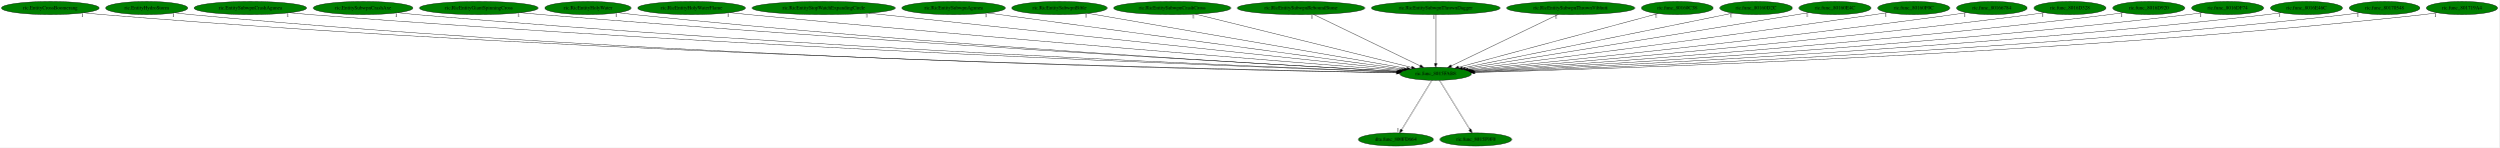
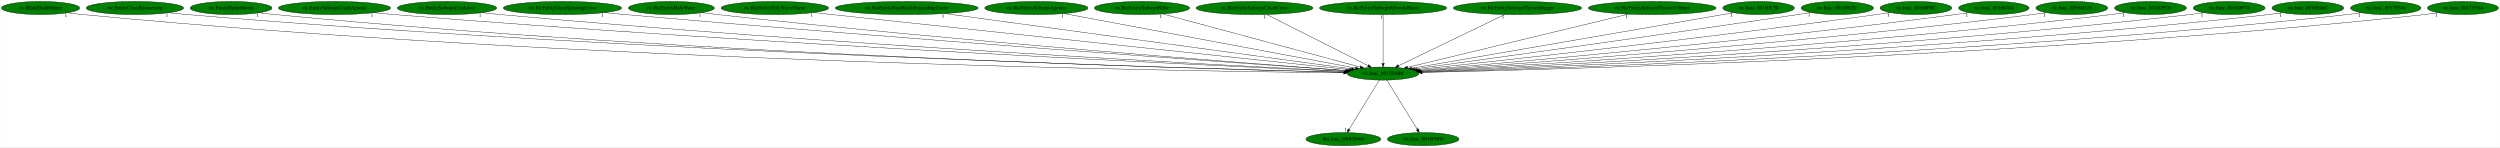
- <svg xmlns="http://www.w3.org/2000/svg" xmlns:xlink="http://www.w3.org/1999/xlink" width="6847pt" height="404pt" viewBox="0.00 0.00 6847.38 404.00">
+ <svg xmlns="http://www.w3.org/2000/svg" xmlns:xlink="http://www.w3.org/1999/xlink" width="6864pt" height="404pt" viewBox="0.00 0.00 6863.73 404.00">
  <g id="graph0" class="graph" transform="scale(1 1) rotate(0) translate(4 400)">
-     <polygon fill="white" stroke="transparent" points="-4,4 -4,-400 6843.38,-400 6843.38,4 -4,4" />
+     <polygon fill="white" stroke="transparent" points="-4,4 -4,-400 6859.73,-400 6859.73,4 -4,4" />
    <g id="node1" class="node">
-       <ellipse fill="green" stroke="black" cx="3929.89" cy="-198" rx="98.28" ry="18" />
-       <text text-anchor="middle" x="3929.89" y="-194.3" font-family="Times,serif" font-size="14.00">ric.func_8015FAB8</text>
+       <ellipse fill="green" stroke="black" cx="3793.24" cy="-198" rx="98.28" ry="18" />
+       <text text-anchor="middle" x="3793.24" y="-194.3" font-family="Times,serif" font-size="14.00">ric.func_8015FAB8</text>
    </g>
    <g id="node2" class="node">
      <g id="a_node2">
        <a xlink:href="dra.func_800FD664.svg" xlink:title="dra.func_800FD664">
-           <ellipse fill="green" stroke="black" cx="3820.89" cy="-18" rx="102.88" ry="18" />
-           <text text-anchor="middle" x="3820.89" y="-14.3" font-family="Times,serif" font-size="14.00">dra.func_800FD664</text>
+           <ellipse fill="green" stroke="black" cx="3684.24" cy="-18" rx="102.88" ry="18" />
+           <text text-anchor="middle" x="3684.24" y="-14.3" font-family="Times,serif" font-size="14.00">dra.func_800FD664</text>
        </a>
      </g>
    </g>
    <g id="edge1" class="edge">
-       <path fill="none" stroke="black" d="M3919.44,-179.93C3900.23,-148.57 3859.22,-81.6 3836.63,-44.71" />
-       <polygon fill="black" stroke="black" points="3839.51,-42.72 3831.31,-36.02 3833.55,-46.37 3839.51,-42.72" />
-       <text text-anchor="middle" x="3826.31" y="-39.82" font-family="Times,serif" font-size="14.00">1</text>
+       <path fill="none" stroke="black" d="M3782.79,-179.93C3763.58,-148.57 3722.58,-81.6 3699.98,-44.71" />
+       <polygon fill="black" stroke="black" points="3702.87,-42.72 3694.66,-36.02 3696.9,-46.37 3702.87,-42.72" />
+       <text text-anchor="middle" x="3689.66" y="-39.82" font-family="Times,serif" font-size="14.00">1</text>
    </g>
    <g id="node3" class="node">
      <g id="a_node3">
        <a xlink:href="ric.func_8015F9F0.svg" xlink:title="ric.func_8015F9F0">
-           <ellipse fill="green" stroke="black" cx="4039.89" cy="-18" rx="98.28" ry="18" />
-           <text text-anchor="middle" x="4039.89" y="-14.3" font-family="Times,serif" font-size="14.00">ric.func_8015F9F0</text>
+           <ellipse fill="green" stroke="black" cx="3903.24" cy="-18" rx="98.28" ry="18" />
+           <text text-anchor="middle" x="3903.24" y="-14.3" font-family="Times,serif" font-size="14.00">ric.func_8015F9F0</text>
        </a>
      </g>
    </g>
    <g id="edge2" class="edge">
-       <path fill="none" stroke="black" d="M3940.44,-179.93C3959.82,-148.57 4001.2,-81.6 4024,-44.71" />
-       <polygon fill="black" stroke="black" points="4027.09,-46.36 4029.37,-36.02 4021.14,-42.68 4027.09,-46.36" />
-       <text text-anchor="middle" x="4024.37" y="-39.82" font-family="Times,serif" font-size="14.00">1</text>
+       <path fill="none" stroke="black" d="M3803.79,-179.93C3823.17,-148.57 3864.55,-81.6 3887.35,-44.71" />
+       <polygon fill="black" stroke="black" points="3890.45,-46.36 3892.73,-36.02 3884.49,-42.68 3890.45,-46.36" />
+       <text text-anchor="middle" x="3887.73" y="-39.82" font-family="Times,serif" font-size="14.00">1</text>
    </g>
    <g id="node4" class="node">
      <g id="a_node4">
-         <a xlink:href="ric.EntityCrossBoomerang.svg" xlink:title="ric.EntityCrossBoomerang">
-           <ellipse fill="green" stroke="black" cx="133.89" cy="-378" rx="133.78" ry="18" />
-           <text text-anchor="middle" x="133.89" y="-374.3" font-family="Times,serif" font-size="14.00">ric.EntityCrossBoomerang</text>
+         <a xlink:href="ric.BladeDashHelper.svg" xlink:title="ric.BladeDashHelper">
+           <ellipse fill="green" stroke="black" cx="107.24" cy="-378" rx="107.48" ry="18" />
+           <text text-anchor="middle" x="107.24" y="-374.3" font-family="Times,serif" font-size="14.00">ric.BladeDashHelper</text>
        </a>
      </g>
    </g>
    <g id="edge3" class="edge">
-       <path fill="none" stroke="black" d="M226.48,-364.98C243.24,-363.09 260.57,-361.33 276.89,-360 1675.67,-246.19 3382.77,-208.88 3822.55,-200.82" />
-       <polygon fill="black" stroke="black" points="3822.77,-204.31 3832.71,-200.63 3822.64,-197.32 3822.77,-204.31" />
-       <text text-anchor="middle" x="221.48" y="-353.78" font-family="Times,serif" font-size="14.00">1</text>
+       <path fill="none" stroke="black" d="M181.68,-364.96C195.47,-363.05 209.77,-361.29 223.24,-360 1585.53,-229.79 3250.61,-204.44 3685.34,-199.92" />
+       <polygon fill="black" stroke="black" points="3685.42,-203.42 3695.38,-199.81 3685.34,-196.42 3685.42,-203.42" />
+       <text text-anchor="middle" x="176.68" y="-353.76" font-family="Times,serif" font-size="14.00">1</text>
    </g>
    <g id="node5" class="node">
      <g id="a_node5">
-         <a xlink:href="ric.EntityHydroStorm.svg" xlink:title="ric.EntityHydroStorm">
-           <ellipse fill="green" stroke="black" cx="397.89" cy="-378" rx="112.38" ry="18" />
-           <text text-anchor="middle" x="397.89" y="-374.3" font-family="Times,serif" font-size="14.00">ric.EntityHydroStorm</text>
+         <a xlink:href="ric.EntityCrossBoomerang.svg" xlink:title="ric.EntityCrossBoomerang">
+           <ellipse fill="green" stroke="black" cx="366.24" cy="-378" rx="133.78" ry="18" />
+           <text text-anchor="middle" x="366.24" y="-374.3" font-family="Times,serif" font-size="14.00">ric.EntityCrossBoomerang</text>
        </a>
      </g>
    </g>
    <g id="edge4" class="edge">
-       <path fill="none" stroke="black" d="M475.87,-364.96C490.15,-363.07 504.95,-361.31 518.89,-360 1816.16,-238.52 3400.02,-206.96 3822.26,-200.46" />
-       <polygon fill="black" stroke="black" points="3822.37,-203.96 3832.32,-200.31 3822.26,-196.96 3822.37,-203.96" />
-       <text text-anchor="middle" x="470.87" y="-353.76" font-family="Times,serif" font-size="14.00">1</text>
+       <path fill="none" stroke="black" d="M459.22,-365C475.86,-363.12 493.05,-361.36 509.24,-360 1756.27,-255.43 3275.81,-211.89 3686.62,-201.54" />
+       <polygon fill="black" stroke="black" points="3686.79,-205.04 3696.7,-201.29 3686.62,-198.04 3686.79,-205.04" />
+       <text text-anchor="middle" x="454.22" y="-353.8" font-family="Times,serif" font-size="14.00">1</text>
    </g>
    <g id="node6" class="node">
      <g id="a_node6">
-         <a xlink:href="ric.EntitySubwpnCrashAgunea.svg" xlink:title="ric.EntitySubwpnCrashAgunea">
-           <ellipse fill="green" stroke="black" cx="681.89" cy="-378" rx="154.07" ry="18" />
-           <text text-anchor="middle" x="681.89" y="-374.3" font-family="Times,serif" font-size="14.00">ric.EntitySubwpnCrashAgunea</text>
+         <a xlink:href="ric.EntityHydroStorm.svg" xlink:title="ric.EntityHydroStorm">
+           <ellipse fill="green" stroke="black" cx="630.24" cy="-378" rx="112.38" ry="18" />
+           <text text-anchor="middle" x="630.24" y="-374.3" font-family="Times,serif" font-size="14.00">ric.EntityHydroStorm</text>
        </a>
      </g>
    </g>
    <g id="edge5" class="edge">
-       <path fill="none" stroke="black" d="M789.44,-365.06C808.24,-363.2 827.62,-361.42 845.89,-360 2011.84,-269.19 3429.89,-216.25 3823.93,-202.57" />
-       <polygon fill="black" stroke="black" points="3824.29,-206.06 3834.17,-202.21 3824.05,-199.06 3824.29,-206.06" />
-       <text text-anchor="middle" x="784.44" y="-353.86" font-family="Times,serif" font-size="14.00">1</text>
+       <path fill="none" stroke="black" d="M708.23,-365.03C722.51,-363.13 737.3,-361.35 751.24,-360 1897.22,-249.38 3293.95,-210.47 3686.27,-201.31" />
+       <polygon fill="black" stroke="black" points="3686.55,-204.8 3696.47,-201.07 3686.39,-197.8 3686.55,-204.8" />
+       <text text-anchor="middle" x="703.23" y="-353.83" font-family="Times,serif" font-size="14.00">1</text>
    </g>
    <g id="node7" class="node">
      <g id="a_node7">
-         <a xlink:href="ric.EntitySubwpnCrashAxe.svg" xlink:title="ric.EntitySubwpnCrashAxe">
-           <ellipse fill="green" stroke="black" cx="990.89" cy="-378" rx="136.48" ry="18" />
-           <text text-anchor="middle" x="990.89" y="-374.3" font-family="Times,serif" font-size="14.00">ric.EntitySubwpnCrashAxe</text>
+         <a xlink:href="ric.EntitySubwpnCrashAgunea.svg" xlink:title="ric.EntitySubwpnCrashAgunea">
+           <ellipse fill="green" stroke="black" cx="914.24" cy="-378" rx="154.07" ry="18" />
+           <text text-anchor="middle" x="914.24" y="-374.3" font-family="Times,serif" font-size="14.00">ric.EntitySubwpnCrashAgunea</text>
        </a>
      </g>
    </g>
    <g id="edge6" class="edge">
-       <path fill="none" stroke="black" d="M1086.23,-365.09C1103.09,-363.21 1120.49,-361.43 1136.89,-360 2183.45,-268.98 3455.26,-216.84 3824.66,-202.85" />
-       <polygon fill="black" stroke="black" points="3824.94,-206.34 3834.8,-202.47 3824.67,-199.35 3824.94,-206.34" />
-       <text text-anchor="middle" x="1081.23" y="-353.89" font-family="Times,serif" font-size="14.00">1</text>
+       <path fill="none" stroke="black" d="M1022.24,-365.12C1040.9,-363.26 1060.12,-361.48 1078.24,-360 2094.14,-277.27 3327.19,-219.58 3688.87,-203.53" />
+       <polygon fill="black" stroke="black" points="3689.22,-207.02 3699.05,-203.08 3688.91,-200.03 3689.22,-207.02" />
+       <text text-anchor="middle" x="1017.24" y="-353.92" font-family="Times,serif" font-size="14.00">1</text>
    </g>
    <g id="node8" class="node">
      <g id="a_node8">
-         <a xlink:href="ric.RicEntityGiantSpinningCross.svg" xlink:title="ric.RicEntityGiantSpinningCross">
-           <ellipse fill="green" stroke="black" cx="1307.89" cy="-378" rx="162.47" ry="18" />
-           <text text-anchor="middle" x="1307.89" y="-374.3" font-family="Times,serif" font-size="14.00">ric.RicEntityGiantSpinningCross</text>
+         <a xlink:href="ric.EntitySubwpnCrashAxe.svg" xlink:title="ric.EntitySubwpnCrashAxe">
+           <ellipse fill="green" stroke="black" cx="1223.24" cy="-378" rx="136.48" ry="18" />
+           <text text-anchor="middle" x="1223.24" y="-374.3" font-family="Times,serif" font-size="14.00">ric.EntitySubwpnCrashAxe</text>
        </a>
      </g>
    </g>
    <g id="edge7" class="edge">
-       <path fill="none" stroke="black" d="M1422.1,-365.18C1441.38,-363.34 1461.2,-361.54 1479.89,-360 2388.9,-285.23 3489.94,-222.97 3826.96,-204.55" />
-       <polygon fill="black" stroke="black" points="3827.4,-208.03 3837.19,-203.99 3827.02,-201.04 3827.4,-208.03" />
-       <text text-anchor="middle" x="1417.1" y="-353.98" font-family="Times,serif" font-size="14.00">1</text>
+       <path fill="none" stroke="black" d="M1318.98,-365.16C1335.72,-363.29 1352.98,-361.49 1369.24,-360 2266.38,-278.03 3353.96,-220.76 3689.61,-204.04" />
+       <polygon fill="black" stroke="black" points="3689.99,-207.53 3699.8,-203.53 3689.64,-200.53 3689.99,-207.53" />
+       <text text-anchor="middle" x="1313.98" y="-353.96" font-family="Times,serif" font-size="14.00">1</text>
    </g>
    <g id="node9" class="node">
      <g id="a_node9">
-         <a xlink:href="ric.RicEntityHolyWater.svg" xlink:title="ric.RicEntityHolyWater">
-           <ellipse fill="green" stroke="black" cx="1606.89" cy="-378" rx="118.08" ry="18" />
-           <text text-anchor="middle" x="1606.89" y="-374.3" font-family="Times,serif" font-size="14.00">ric.RicEntityHolyWater</text>
+         <a xlink:href="ric.RicEntityGiantSpinningCross.svg" xlink:title="ric.RicEntityGiantSpinningCross">
+           <ellipse fill="green" stroke="black" cx="1540.24" cy="-378" rx="162.47" ry="18" />
+           <text text-anchor="middle" x="1540.24" y="-374.3" font-family="Times,serif" font-size="14.00">ric.RicEntityGiantSpinningCross</text>
        </a>
      </g>
    </g>
    <g id="edge8" class="edge">
-       <path fill="none" stroke="black" d="M1690.15,-365.13C1704.71,-363.26 1719.73,-361.47 1733.89,-360 2538.16,-276.76 3512.52,-221.16 3826.86,-204.35" />
-       <polygon fill="black" stroke="black" points="3827.07,-207.85 3836.87,-203.82 3826.7,-200.86 3827.07,-207.85" />
-       <text text-anchor="middle" x="1685.15" y="-353.93" font-family="Times,serif" font-size="14.00">1</text>
+       <path fill="none" stroke="black" d="M1655.4,-365.28C1674.38,-363.44 1693.86,-361.62 1712.24,-360 2473.8,-292.91 3393.52,-227.05 3693.45,-205.96" />
+       <polygon fill="black" stroke="black" points="3693.7,-209.45 3703.43,-205.26 3693.21,-202.47 3693.7,-209.45" />
+       <text text-anchor="middle" x="1650.4" y="-354.08" font-family="Times,serif" font-size="14.00">1</text>
    </g>
    <g id="node10" class="node">
      <g id="a_node10">
-         <a xlink:href="ric.RicEntityHolyWaterFlame.svg" xlink:title="ric.RicEntityHolyWaterFlame">
-           <ellipse fill="green" stroke="black" cx="1890.89" cy="-378" rx="147.57" ry="18" />
-           <text text-anchor="middle" x="1890.89" y="-374.3" font-family="Times,serif" font-size="14.00">ric.RicEntityHolyWaterFlame</text>
+         <a xlink:href="ric.RicEntityHolyWater.svg" xlink:title="ric.RicEntityHolyWater">
+           <ellipse fill="green" stroke="black" cx="1839.24" cy="-378" rx="118.08" ry="18" />
+           <text text-anchor="middle" x="1839.24" y="-374.3" font-family="Times,serif" font-size="14.00">ric.RicEntityHolyWater</text>
        </a>
      </g>
    </g>
    <g id="edge9" class="edge">
-       <path fill="none" stroke="black" d="M1996,-365.29C2013.33,-363.45 2031.11,-361.63 2047.89,-360 2729.4,-293.96 3551.15,-228.55 3831.03,-206.67" />
-       <polygon fill="black" stroke="black" points="3831.46,-210.14 3841.16,-205.88 3830.92,-203.17 3831.46,-210.14" />
-       <text text-anchor="middle" x="1991" y="-354.09" font-family="Times,serif" font-size="14.00">1</text>
+       <path fill="none" stroke="black" d="M1922.86,-365.26C1937.31,-363.39 1952.2,-361.56 1966.24,-360 2623.96,-287.04 3417.88,-226.43 3693.38,-206.21" />
+       <polygon fill="black" stroke="black" points="3694.03,-209.67 3703.75,-205.45 3693.52,-202.69 3694.03,-209.67" />
+       <text text-anchor="middle" x="1917.86" y="-354.06" font-family="Times,serif" font-size="14.00">1</text>
    </g>
    <g id="node11" class="node">
      <g id="a_node11">
-         <a xlink:href="ric.RicEntityStopWatchExpandingCircle.svg" xlink:title="ric.RicEntityStopWatchExpandingCircle">
-           <ellipse fill="green" stroke="black" cx="2252.89" cy="-378" rx="196.07" ry="18" />
-           <text text-anchor="middle" x="2252.89" y="-374.3" font-family="Times,serif" font-size="14.00">ric.RicEntityStopWatchExpandingCircle</text>
+         <a xlink:href="ric.RicEntityHolyWaterFlame.svg" xlink:title="ric.RicEntityHolyWaterFlame">
+           <ellipse fill="green" stroke="black" cx="2123.24" cy="-378" rx="147.57" ry="18" />
+           <text text-anchor="middle" x="2123.24" y="-374.3" font-family="Times,serif" font-size="14.00">ric.RicEntityHolyWaterFlame</text>
        </a>
      </g>
    </g>
    <g id="edge10" class="edge">
-       <path fill="none" stroke="black" d="M2375.86,-363.95C2696.49,-329.92 3552.79,-239.03 3836.86,-208.87" />
-       <polygon fill="black" stroke="black" points="3837.55,-212.32 3847.13,-207.78 3836.82,-205.36 3837.55,-212.32" />
-       <text text-anchor="middle" x="2370.86" y="-352.75" font-family="Times,serif" font-size="14.00">1</text>
+       <path fill="none" stroke="black" d="M2229.65,-365.45C2246.57,-363.62 2263.88,-361.76 2280.24,-360 2818.16,-302.26 3463.77,-233.86 3700.47,-208.81" />
+       <polygon fill="black" stroke="black" points="3700.83,-212.29 3710.41,-207.76 3700.1,-205.33 3700.83,-212.29" />
+       <text text-anchor="middle" x="2224.65" y="-354.25" font-family="Times,serif" font-size="14.00">1</text>
    </g>
    <g id="node12" class="node">
      <g id="a_node12">
-         <a xlink:href="ric.RicEntitySubwpnAgunea.svg" xlink:title="ric.RicEntitySubwpnAgunea">
-           <ellipse fill="green" stroke="black" cx="2608.89" cy="-378" rx="141.88" ry="18" />
-           <text text-anchor="middle" x="2608.89" y="-374.3" font-family="Times,serif" font-size="14.00">ric.RicEntitySubwpnAgunea</text>
+         <a xlink:href="ric.RicEntityStopWatchExpandingCircle.svg" xlink:title="ric.RicEntityStopWatchExpandingCircle">
+           <ellipse fill="green" stroke="black" cx="2485.24" cy="-378" rx="196.07" ry="18" />
+           <text text-anchor="middle" x="2485.24" y="-374.3" font-family="Times,serif" font-size="14.00">ric.RicEntityStopWatchExpandingCircle</text>
        </a>
      </g>
    </g>
    <g id="edge11" class="edge">
-       <path fill="none" stroke="black" d="M2702.3,-364.41C2947.37,-331.39 3606.12,-242.63 3843.3,-210.67" />
-       <polygon fill="black" stroke="black" points="3843.81,-214.13 3853.26,-209.33 3842.88,-207.19 3843.81,-214.13" />
-       <text text-anchor="middle" x="2697.3" y="-353.21" font-family="Times,serif" font-size="14.00">1</text>
+       <path fill="none" stroke="black" d="M2590.07,-362.73C2841.55,-328.51 3475.35,-242.26 3706.86,-210.76" />
+       <polygon fill="black" stroke="black" points="3707.48,-214.2 3716.91,-209.39 3706.53,-207.27 3707.48,-214.2" />
+       <text text-anchor="middle" x="2585.07" y="-351.53" font-family="Times,serif" font-size="14.00">1</text>
    </g>
    <g id="node13" class="node">
      <g id="a_node13">
-         <a xlink:href="ric.RicEntitySubwpnBible.svg" xlink:title="ric.RicEntitySubwpnBible">
-           <ellipse fill="green" stroke="black" cx="2898.89" cy="-378" rx="130.78" ry="18" />
-           <text text-anchor="middle" x="2898.89" y="-374.3" font-family="Times,serif" font-size="14.00">ric.RicEntitySubwpnBible</text>
+         <a xlink:href="ric.RicEntitySubwpnAgunea.svg" xlink:title="ric.RicEntitySubwpnAgunea">
+           <ellipse fill="green" stroke="black" cx="2841.24" cy="-378" rx="141.88" ry="18" />
+           <text text-anchor="middle" x="2841.24" y="-374.3" font-family="Times,serif" font-size="14.00">ric.RicEntitySubwpnAgunea</text>
        </a>
      </g>
    </g>
    <g id="edge12" class="edge">
-       <path fill="none" stroke="black" d="M2976.8,-363.55C3168.06,-330.53 3659.07,-245.76 3851.17,-212.59" />
-       <polygon fill="black" stroke="black" points="3851.93,-216.01 3861.19,-210.86 3850.74,-209.11 3851.93,-216.01" />
-       <text text-anchor="middle" x="2971.8" y="-352.35" font-family="Times,serif" font-size="14.00">1</text>
+       <path fill="none" stroke="black" d="M2917.54,-362.73C3095.97,-329.37 3538.84,-246.57 3717.11,-213.23" />
+       <polygon fill="black" stroke="black" points="3718,-216.63 3727.19,-211.35 3716.72,-209.75 3718,-216.63" />
+       <text text-anchor="middle" x="2912.54" y="-351.53" font-family="Times,serif" font-size="14.00">1</text>
    </g>
    <g id="node14" class="node">
      <g id="a_node14">
-         <a xlink:href="ric.RicEntitySubwpnCrashCross.svg" xlink:title="ric.RicEntitySubwpnCrashCross">
-           <ellipse fill="green" stroke="black" cx="3207.89" cy="-378" rx="160.57" ry="18" />
-           <text text-anchor="middle" x="3207.89" y="-374.3" font-family="Times,serif" font-size="14.00">ric.RicEntitySubwpnCrashCross</text>
+         <a xlink:href="ric.RicEntitySubwpnBible.svg" xlink:title="ric.RicEntitySubwpnBible">
+           <ellipse fill="green" stroke="black" cx="3131.24" cy="-378" rx="130.78" ry="18" />
+           <text text-anchor="middle" x="3131.24" y="-374.3" font-family="Times,serif" font-size="14.00">ric.RicEntitySubwpnBible</text>
        </a>
      </g>
    </g>
    <g id="edge13" class="edge">
-       <path fill="none" stroke="black" d="M3271.01,-361.44C3406.77,-327.97 3725.38,-249.42 3863.77,-215.3" />
-       <polygon fill="black" stroke="black" points="3864.95,-218.61 3873.82,-212.82 3863.27,-211.82 3864.95,-218.61" />
-       <text text-anchor="middle" x="3266.01" y="-350.24" font-family="Times,serif" font-size="14.00">1</text>
+       <path fill="none" stroke="black" d="M3187.97,-361.75C3311.12,-328.63 3602.17,-250.38 3730.54,-215.86" />
+       <polygon fill="black" stroke="black" points="3731.49,-219.23 3740.24,-213.25 3729.67,-212.47 3731.49,-219.23" />
+       <text text-anchor="middle" x="3182.97" y="-350.55" font-family="Times,serif" font-size="14.00">1</text>
    </g>
    <g id="node15" class="node">
      <g id="a_node15">
-         <a xlink:href="ric.RicEntitySubwpnReboundStone.svg" xlink:title="ric.RicEntitySubwpnReboundStone">
-           <ellipse fill="green" stroke="black" cx="3560.89" cy="-378" rx="174.67" ry="18" />
-           <text text-anchor="middle" x="3560.89" y="-374.3" font-family="Times,serif" font-size="14.00">ric.RicEntitySubwpnReboundStone</text>
+         <a xlink:href="ric.RicEntitySubwpnCrashCross.svg" xlink:title="ric.RicEntitySubwpnCrashCross">
+           <ellipse fill="green" stroke="black" cx="3440.24" cy="-378" rx="160.57" ry="18" />
+           <text text-anchor="middle" x="3440.24" y="-374.3" font-family="Times,serif" font-size="14.00">ric.RicEntitySubwpnCrashCross</text>
        </a>
      </g>
    </g>
    <g id="edge14" class="edge">
-       <path fill="none" stroke="black" d="M3595.6,-360.25C3663.56,-327.47 3813.94,-254.93 3887.58,-219.41" />
-       <polygon fill="black" stroke="black" points="3889.11,-222.56 3896.6,-215.06 3886.07,-216.25 3889.11,-222.56" />
-       <text text-anchor="middle" x="3590.6" y="-349.05" font-family="Times,serif" font-size="14.00">1</text>
+       <path fill="none" stroke="black" d="M3473.45,-360.25C3538.33,-327.54 3681.73,-255.23 3752.34,-219.62" />
+       <polygon fill="black" stroke="black" points="3754.04,-222.69 3761.4,-215.06 3750.89,-216.44 3754.04,-222.69" />
+       <text text-anchor="middle" x="3468.45" y="-349.05" font-family="Times,serif" font-size="14.00">1</text>
    </g>
    <g id="node16" class="node">
      <g id="a_node16">
-         <a xlink:href="ric.RicEntitySubwpnThrownDagger.svg" xlink:title="ric.RicEntitySubwpnThrownDagger">
-           <ellipse fill="green" stroke="black" cx="3929.89" cy="-378" rx="176.27" ry="18" />
-           <text text-anchor="middle" x="3929.89" y="-374.3" font-family="Times,serif" font-size="14.00">ric.RicEntitySubwpnThrownDagger</text>
+         <a xlink:href="ric.RicEntitySubwpnReboundStone.svg" xlink:title="ric.RicEntitySubwpnReboundStone">
+           <ellipse fill="green" stroke="black" cx="3793.24" cy="-378" rx="174.67" ry="18" />
+           <text text-anchor="middle" x="3793.24" y="-374.3" font-family="Times,serif" font-size="14.00">ric.RicEntitySubwpnReboundStone</text>
        </a>
      </g>
    </g>
    <g id="edge15" class="edge">
-       <path fill="none" stroke="black" d="M3929.89,-359.93C3929.89,-328.97 3929.89,-263.3 3929.89,-226.13" />
-       <polygon fill="black" stroke="black" points="3933.39,-226.02 3929.89,-216.02 3926.39,-226.02 3933.39,-226.02" />
-       <text text-anchor="middle" x="3924.89" y="-348.73" font-family="Times,serif" font-size="14.00">1</text>
+       <path fill="none" stroke="black" d="M3793.24,-359.93C3793.24,-328.97 3793.24,-263.3 3793.24,-226.13" />
+       <polygon fill="black" stroke="black" points="3796.74,-226.02 3793.24,-216.02 3789.74,-226.02 3796.74,-226.02" />
+       <text text-anchor="middle" x="3788.24" y="-348.73" font-family="Times,serif" font-size="14.00">1</text>
    </g>
    <g id="node17" class="node">
      <g id="a_node17">
-         <a xlink:href="ric.RicEntitySubwpnThrownVibhuti.svg" xlink:title="ric.RicEntitySubwpnThrownVibhuti">
-           <ellipse fill="green" stroke="black" cx="4299.89" cy="-378" rx="175.47" ry="18" />
-           <text text-anchor="middle" x="4299.89" y="-374.3" font-family="Times,serif" font-size="14.00">ric.RicEntitySubwpnThrownVibhuti</text>
+         <a xlink:href="ric.RicEntitySubwpnThrownDagger.svg" xlink:title="ric.RicEntitySubwpnThrownDagger">
+           <ellipse fill="green" stroke="black" cx="4162.24" cy="-378" rx="176.27" ry="18" />
+           <text text-anchor="middle" x="4162.24" y="-374.3" font-family="Times,serif" font-size="14.00">ric.RicEntitySubwpnThrownDagger</text>
        </a>
      </g>
    </g>
    <g id="edge16" class="edge">
-       <path fill="none" stroke="black" d="M4265.08,-360.25C4196.94,-327.47 4046.15,-254.93 3972.31,-219.41" />
-       <polygon fill="black" stroke="black" points="3973.8,-216.24 3963.27,-215.06 3970.76,-222.55 3973.8,-216.24" />
-       <text text-anchor="middle" x="4260.08" y="-349.05" font-family="Times,serif" font-size="14.00">1</text>
+       <path fill="none" stroke="black" d="M4127.53,-360.25C4059.57,-327.47 3909.19,-254.93 3835.54,-219.41" />
+       <polygon fill="black" stroke="black" points="3837.06,-216.25 3826.53,-215.06 3834.02,-222.56 3837.06,-216.25" />
+       <text text-anchor="middle" x="4122.53" y="-349.05" font-family="Times,serif" font-size="14.00">1</text>
    </g>
    <g id="node18" class="node">
      <g id="a_node18">
-         <a xlink:href="ric.func_80160C38.svg" xlink:title="ric.func_80160C38">
-           <ellipse fill="green" stroke="black" cx="4591.89" cy="-378" rx="98.28" ry="18" />
-           <text text-anchor="middle" x="4591.89" y="-374.3" font-family="Times,serif" font-size="14.00">ric.func_80160C38</text>
+         <a xlink:href="ric.RicEntitySubwpnThrownVibhuti.svg" xlink:title="ric.RicEntitySubwpnThrownVibhuti">
+           <ellipse fill="green" stroke="black" cx="4532.24" cy="-378" rx="175.47" ry="18" />
+           <text text-anchor="middle" x="4532.24" y="-374.3" font-family="Times,serif" font-size="14.00">ric.RicEntitySubwpnThrownVibhuti</text>
        </a>
      </g>
    </g>
    <g id="edge17" class="edge">
-       <path fill="none" stroke="black" d="M4539.11,-362.81C4418.35,-330.34 4122.37,-250.75 3992.59,-215.86" />
-       <polygon fill="black" stroke="black" points="3993.36,-212.44 3982.79,-213.23 3991.54,-219.2 3993.36,-212.44" />
-       <text text-anchor="middle" x="4534.11" y="-351.61" font-family="Times,serif" font-size="14.00">1</text>
+       <path fill="none" stroke="black" d="M4466.98,-361.28C4327.48,-327.68 4001.47,-249.15 3860.34,-215.16" />
+       <polygon fill="black" stroke="black" points="3861.04,-211.73 3850.5,-212.79 3859.4,-218.54 3861.04,-211.73" />
+       <text text-anchor="middle" x="4461.98" y="-350.08" font-family="Times,serif" font-size="14.00">1</text>
    </g>
    <g id="node19" class="node">
      <g id="a_node19">
-         <a xlink:href="ric.func_80160D2C.svg" xlink:title="ric.func_80160D2C">
-           <ellipse fill="green" stroke="black" cx="4807.89" cy="-378" rx="99.38" ry="18" />
-           <text text-anchor="middle" x="4807.89" y="-374.3" font-family="Times,serif" font-size="14.00">ric.func_80160D2C</text>
+         <a xlink:href="ric.func_80160C38.svg" xlink:title="ric.func_80160C38">
+           <ellipse fill="green" stroke="black" cx="4824.24" cy="-378" rx="98.28" ry="18" />
+           <text text-anchor="middle" x="4824.24" y="-374.3" font-family="Times,serif" font-size="14.00">ric.func_80160C38</text>
        </a>
      </g>
    </g>
    <g id="edge18" class="edge">
-       <path fill="none" stroke="black" d="M4744.39,-364.13C4585.54,-331.92 4171.64,-248.01 4003,-213.82" />
-       <polygon fill="black" stroke="black" points="4003.48,-210.35 3992.98,-211.79 4002.08,-217.21 4003.48,-210.35" />
-       <text text-anchor="middle" x="4739.39" y="-352.93" font-family="Times,serif" font-size="14.00">1</text>
+       <path fill="none" stroke="black" d="M4755.39,-365.11C4571.03,-333.28 4066.93,-246.25 3871.82,-212.57" />
+       <polygon fill="black" stroke="black" points="3872.37,-209.11 3861.92,-210.86 3871.18,-216.01 3872.37,-209.11" />
+       <text text-anchor="middle" x="4750.39" y="-353.91" font-family="Times,serif" font-size="14.00">1</text>
    </g>
    <g id="node20" class="node">
      <g id="a_node20">
-         <a xlink:href="ric.func_80160E4C.svg" xlink:title="ric.func_80160E4C">
-           <ellipse fill="green" stroke="black" cx="5023.89" cy="-378" rx="98.58" ry="18" />
-           <text text-anchor="middle" x="5023.89" y="-374.3" font-family="Times,serif" font-size="14.00">ric.func_80160E4C</text>
+         <a xlink:href="ric.func_80160D2C.svg" xlink:title="ric.func_80160D2C">
+           <ellipse fill="green" stroke="black" cx="5040.24" cy="-378" rx="99.38" ry="18" />
+           <text text-anchor="middle" x="5040.24" y="-374.3" font-family="Times,serif" font-size="14.00">ric.func_80160D2C</text>
        </a>
      </g>
    </g>
    <g id="edge19" class="edge">
-       <path fill="none" stroke="black" d="M4952.95,-365.46C4758.32,-333.79 4216.77,-245.68 4010.81,-212.17" />
-       <polygon fill="black" stroke="black" points="4011.1,-208.67 4000.66,-210.52 4009.97,-215.58 4011.1,-208.67" />
-       <text text-anchor="middle" x="4947.95" y="-354.26" font-family="Times,serif" font-size="14.00">1</text>
+       <path fill="none" stroke="black" d="M4967.85,-365.56C4955.64,-363.68 4943.08,-361.76 4931.24,-360 4538.84,-301.65 4069.55,-236.82 3879.48,-210.78" />
+       <polygon fill="black" stroke="black" points="3879.93,-207.3 3869.54,-209.41 3878.98,-214.24 3879.93,-207.3" />
+       <text text-anchor="middle" x="4962.85" y="-354.36" font-family="Times,serif" font-size="14.00">1</text>
    </g>
    <g id="node21" class="node">
      <g id="a_node21">
        <a xlink:href="ric.func_80160F0C.svg" xlink:title="ric.func_80160F0C">
-           <ellipse fill="green" stroke="black" cx="5239.89" cy="-378" rx="98.58" ry="18" />
-           <text text-anchor="middle" x="5239.89" y="-374.3" font-family="Times,serif" font-size="14.00">ric.func_80160F0C</text>
+           <ellipse fill="green" stroke="black" cx="5256.24" cy="-378" rx="98.58" ry="18" />
+           <text text-anchor="middle" x="5256.24" y="-374.3" font-family="Times,serif" font-size="14.00">ric.func_80160F0C</text>
        </a>
      </g>
    </g>
    <g id="edge20" class="edge">
-       <path fill="none" stroke="black" d="M5168.47,-365.52C5156.27,-363.63 5143.72,-361.72 5131.89,-360 4715.92,-299.41 4217.67,-235.4 4018.49,-210.16" />
-       <polygon fill="black" stroke="black" points="4018.74,-206.66 4008.38,-208.88 4017.86,-213.61 4018.74,-206.66" />
-       <text text-anchor="middle" x="5163.47" y="-354.32" font-family="Times,serif" font-size="14.00">1</text>
+       <path fill="none" stroke="black" d="M5185.13,-365.42C5172.84,-363.53 5160.18,-361.65 5148.24,-360 4674.68,-294.62 4105.75,-232.27 3886.06,-208.8" />
+       <polygon fill="black" stroke="black" points="3886.18,-205.3 3875.87,-207.72 3885.44,-212.26 3886.18,-205.3" />
+       <text text-anchor="middle" x="5180.13" y="-354.22" font-family="Times,serif" font-size="14.00">1</text>
    </g>
    <g id="node22" class="node">
      <g id="a_node22">
        <a xlink:href="ric.func_80166784.svg" xlink:title="ric.func_80166784">
-           <ellipse fill="green" stroke="black" cx="5453.89" cy="-378" rx="96.68" ry="18" />
-           <text text-anchor="middle" x="5453.89" y="-374.3" font-family="Times,serif" font-size="14.00">ric.func_80166784</text>
+           <ellipse fill="green" stroke="black" cx="5470.24" cy="-378" rx="96.68" ry="18" />
+           <text text-anchor="middle" x="5470.24" y="-374.3" font-family="Times,serif" font-size="14.00">ric.func_80166784</text>
        </a>
      </g>
    </g>
    <g id="edge21" class="edge">
-       <path fill="none" stroke="black" d="M5384.39,-365.39C5372.24,-363.49 5359.71,-361.62 5347.89,-360 4850.77,-291.95 4252.8,-230.81 4024.62,-208.24" />
-       <polygon fill="black" stroke="black" points="4024.66,-204.72 4014.37,-207.22 4023.97,-211.69 4024.66,-204.72" />
-       <text text-anchor="middle" x="5379.39" y="-354.19" font-family="Times,serif" font-size="14.00">1</text>
+       <path fill="none" stroke="black" d="M5401.05,-365.32C5388.8,-363.42 5376.16,-361.57 5364.24,-360 4808.22,-286.98 4137.82,-227.87 3890.76,-207.05" />
+       <polygon fill="black" stroke="black" points="3890.99,-203.56 3880.73,-206.21 3890.4,-210.53 3890.99,-203.56" />
+       <text text-anchor="middle" x="5396.05" y="-354.12" font-family="Times,serif" font-size="14.00">1</text>
    </g>
    <g id="node23" class="node">
      <g id="a_node23">
        <a xlink:href="ric.func_8016D328.svg" xlink:title="ric.func_8016D328">
-           <ellipse fill="green" stroke="black" cx="5667.89" cy="-378" rx="98.58" ry="18" />
-           <text text-anchor="middle" x="5667.89" y="-374.3" font-family="Times,serif" font-size="14.00">ric.func_8016D328</text>
+           <ellipse fill="green" stroke="black" cx="5684.24" cy="-378" rx="98.58" ry="18" />
+           <text text-anchor="middle" x="5684.24" y="-374.3" font-family="Times,serif" font-size="14.00">ric.func_8016D328</text>
        </a>
      </g>
    </g>
    <g id="edge22" class="edge">
-       <path fill="none" stroke="black" d="M5597.39,-365.3C5584.91,-363.4 5572.03,-361.55 5559.89,-360 4981.22,-285.94 4283.2,-227.18 4028.76,-206.77" />
-       <polygon fill="black" stroke="black" points="4028.68,-203.25 4018.44,-205.94 4028.12,-210.23 4028.68,-203.25" />
-       <text text-anchor="middle" x="5592.39" y="-354.1" font-family="Times,serif" font-size="14.00">1</text>
+       <path fill="none" stroke="black" d="M5614.04,-365.26C5601.47,-363.36 5588.48,-361.51 5576.24,-360 4937.85,-281.02 4166.32,-224.51 3894.17,-205.77" />
+       <polygon fill="black" stroke="black" points="3894.13,-202.25 3883.92,-205.06 3893.65,-209.24 3894.13,-202.25" />
+       <text text-anchor="middle" x="5609.04" y="-354.06" font-family="Times,serif" font-size="14.00">1</text>
    </g>
    <g id="node24" class="node">
      <g id="a_node24">
        <a xlink:href="ric.func_8016D920.svg" xlink:title="ric.func_8016D920">
-           <ellipse fill="green" stroke="black" cx="5883.89" cy="-378" rx="98.58" ry="18" />
-           <text text-anchor="middle" x="5883.89" y="-374.3" font-family="Times,serif" font-size="14.00">ric.func_8016D920</text>
+           <ellipse fill="green" stroke="black" cx="5900.24" cy="-378" rx="98.58" ry="18" />
+           <text text-anchor="middle" x="5900.24" y="-374.3" font-family="Times,serif" font-size="14.00">ric.func_8016D920</text>
        </a>
      </g>
    </g>
    <g id="edge23" class="edge">
-       <path fill="none" stroke="black" d="M5813.98,-365.27C5801.32,-363.36 5788.23,-361.51 5775.89,-360 5112.7,-278.98 4310.61,-223.46 4031.47,-205.38" />
-       <polygon fill="black" stroke="black" points="4031.56,-201.88 4021.36,-204.73 4031.11,-208.87 4031.56,-201.88" />
-       <text text-anchor="middle" x="5808.98" y="-354.07" font-family="Times,serif" font-size="14.00">1</text>
+       <path fill="none" stroke="black" d="M5830.34,-365.21C5817.68,-363.3 5804.59,-361.47 5792.24,-360 5068.5,-274.02 4191.77,-221 3896.17,-204.53" />
+       <polygon fill="black" stroke="black" points="3896.07,-201.02 3885.9,-203.96 3895.69,-208.01 3896.07,-201.02" />
+       <text text-anchor="middle" x="5825.34" y="-354.01" font-family="Times,serif" font-size="14.00">1</text>
    </g>
    <g id="node25" class="node">
      <g id="a_node25">
        <a xlink:href="ric.func_8016DF74.svg" xlink:title="ric.func_8016DF74">
-           <ellipse fill="green" stroke="black" cx="6099.89" cy="-378" rx="98.58" ry="18" />
-           <text text-anchor="middle" x="6099.89" y="-374.3" font-family="Times,serif" font-size="14.00">ric.func_8016DF74</text>
+           <ellipse fill="green" stroke="black" cx="6116.24" cy="-378" rx="98.58" ry="18" />
+           <text text-anchor="middle" x="6116.24" y="-374.3" font-family="Times,serif" font-size="14.00">ric.func_8016DF74</text>
        </a>
      </g>
    </g>
    <g id="edge24" class="edge">
-       <path fill="none" stroke="black" d="M6030.28,-365.22C6017.53,-363.3 6004.33,-361.46 5991.89,-360 5243.02,-271.96 4335.29,-220.03 4033.2,-204.2" />
-       <polygon fill="black" stroke="black" points="4033.31,-200.7 4023.14,-203.68 4032.94,-207.69 4033.31,-200.7" />
-       <text text-anchor="middle" x="6025.28" y="-354.02" font-family="Times,serif" font-size="14.00">1</text>
+       <path fill="none" stroke="black" d="M6046.64,-365.17C6033.89,-363.25 6020.69,-361.43 6008.24,-360 5198.51,-267.01 4215.72,-217.81 3897.81,-203.49" />
+       <polygon fill="black" stroke="black" points="3897.83,-199.99 3887.69,-203.04 3897.52,-206.98 3897.83,-199.99" />
+       <text text-anchor="middle" x="6041.64" y="-353.97" font-family="Times,serif" font-size="14.00">1</text>
    </g>
    <g id="node26" class="node">
      <g id="a_node26">
        <a xlink:href="ric.func_8016E46C.svg" xlink:title="ric.func_8016E46C">
-           <ellipse fill="green" stroke="black" cx="6315.89" cy="-378" rx="98.58" ry="18" />
-           <text text-anchor="middle" x="6315.89" y="-374.3" font-family="Times,serif" font-size="14.00">ric.func_8016E46C</text>
+           <ellipse fill="green" stroke="black" cx="6332.24" cy="-378" rx="98.58" ry="18" />
+           <text text-anchor="middle" x="6332.24" y="-374.3" font-family="Times,serif" font-size="14.00">ric.func_8016E46C</text>
        </a>
      </g>
    </g>
    <g id="edge25" class="edge">
-       <path fill="none" stroke="black" d="M6246.29,-365.15C6233.54,-363.23 6220.34,-361.42 6207.89,-360 5372.96,-264.96 4359.07,-216.93 4034.86,-203.22" />
-       <polygon fill="black" stroke="black" points="4034.69,-199.71 4024.55,-202.78 4034.39,-206.7 4034.69,-199.71" />
-       <text text-anchor="middle" x="6241.29" y="-353.95" font-family="Times,serif" font-size="14.00">1</text>
+       <path fill="none" stroke="black" d="M6262.94,-365.15C6250.1,-363.22 6236.78,-361.4 6224.24,-360 5327.68,-259.95 4237.66,-214.86 3898.83,-202.6" />
+       <polygon fill="black" stroke="black" points="3898.91,-199.1 3888.79,-202.23 3898.65,-206.09 3898.91,-199.1" />
+       <text text-anchor="middle" x="6257.94" y="-353.95" font-family="Times,serif" font-size="14.00">1</text>
    </g>
    <g id="node27" class="node">
      <g id="a_node27">
        <a xlink:href="ric.func_80170548.svg" xlink:title="ric.func_80170548">
-           <ellipse fill="green" stroke="black" cx="6529.89" cy="-378" rx="96.68" ry="18" />
-           <text text-anchor="middle" x="6529.89" y="-374.3" font-family="Times,serif" font-size="14.00">ric.func_80170548</text>
+           <ellipse fill="green" stroke="black" cx="6546.24" cy="-378" rx="96.68" ry="18" />
+           <text text-anchor="middle" x="6546.24" y="-374.3" font-family="Times,serif" font-size="14.00">ric.func_80170548</text>
        </a>
      </g>
    </g>
    <g id="edge26" class="edge">
-       <path fill="none" stroke="black" d="M6461.88,-365.12C6449.28,-363.19 6436.21,-361.38 6423.89,-360 5502.39,-256.6 4381.33,-213.64 4036.12,-202.26" />
-       <polygon fill="black" stroke="black" points="4036,-198.76 4025.89,-201.93 4035.77,-205.75 4036,-198.76" />
-       <text text-anchor="middle" x="6456.88" y="-353.92" font-family="Times,serif" font-size="14.00">1</text>
+       <path fill="none" stroke="black" d="M6478.52,-365.12C6465.83,-363.19 6452.65,-361.37 6440.24,-360 5456.66,-251.48 4258.8,-211.69 3899.8,-201.72" />
+       <polygon fill="black" stroke="black" points="3899.77,-198.22 3889.68,-201.44 3899.58,-205.22 3899.77,-198.22" />
+       <text text-anchor="middle" x="6473.52" y="-353.92" font-family="Times,serif" font-size="14.00">1</text>
    </g>
    <g id="node28" class="node">
      <g id="a_node28">
        <a xlink:href="ric.func_801719A4.svg" xlink:title="ric.func_801719A4">
-           <ellipse fill="green" stroke="black" cx="6741.89" cy="-378" rx="97.48" ry="18" />
-           <text text-anchor="middle" x="6741.89" y="-374.3" font-family="Times,serif" font-size="14.00">ric.func_801719A4</text>
+           <ellipse fill="green" stroke="black" cx="6758.24" cy="-378" rx="97.48" ry="18" />
+           <text text-anchor="middle" x="6758.24" y="-374.3" font-family="Times,serif" font-size="14.00">ric.func_801719A4</text>
        </a>
      </g>
    </g>
    <g id="edge27" class="edge">
-       <path fill="none" stroke="black" d="M6673.88,-365.07C6661.28,-363.15 6648.21,-361.35 6635.89,-360 5628.4,-249.52 4400.99,-210.98 4036.66,-201.53" />
-       <polygon fill="black" stroke="black" points="4036.74,-198.03 4026.65,-201.27 4036.56,-205.03 4036.74,-198.03" />
-       <text text-anchor="middle" x="6668.88" y="-353.87" font-family="Times,serif" font-size="14.00">1</text>
+       <path fill="none" stroke="black" d="M6690.24,-365.03C6677.64,-363.12 6664.56,-361.33 6652.24,-360 5582.64,-244.42 4278.4,-209.2 3900.52,-201.07" />
+       <polygon fill="black" stroke="black" points="3900.49,-197.57 3890.41,-200.85 3900.34,-204.57 3900.49,-197.57" />
+       <text text-anchor="middle" x="6685.24" y="-353.83" font-family="Times,serif" font-size="14.00">1</text>
    </g>
  </g>
</svg>
